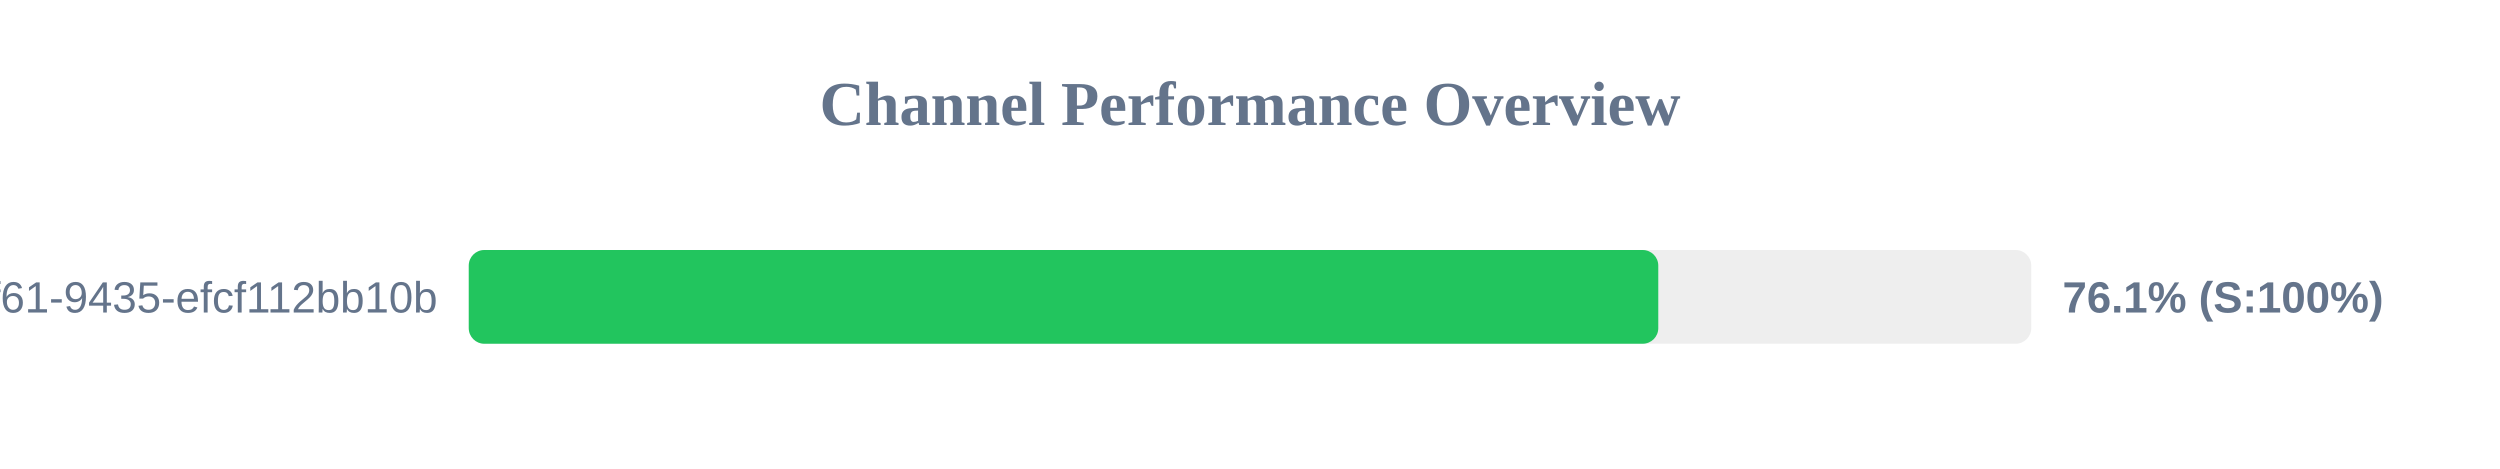
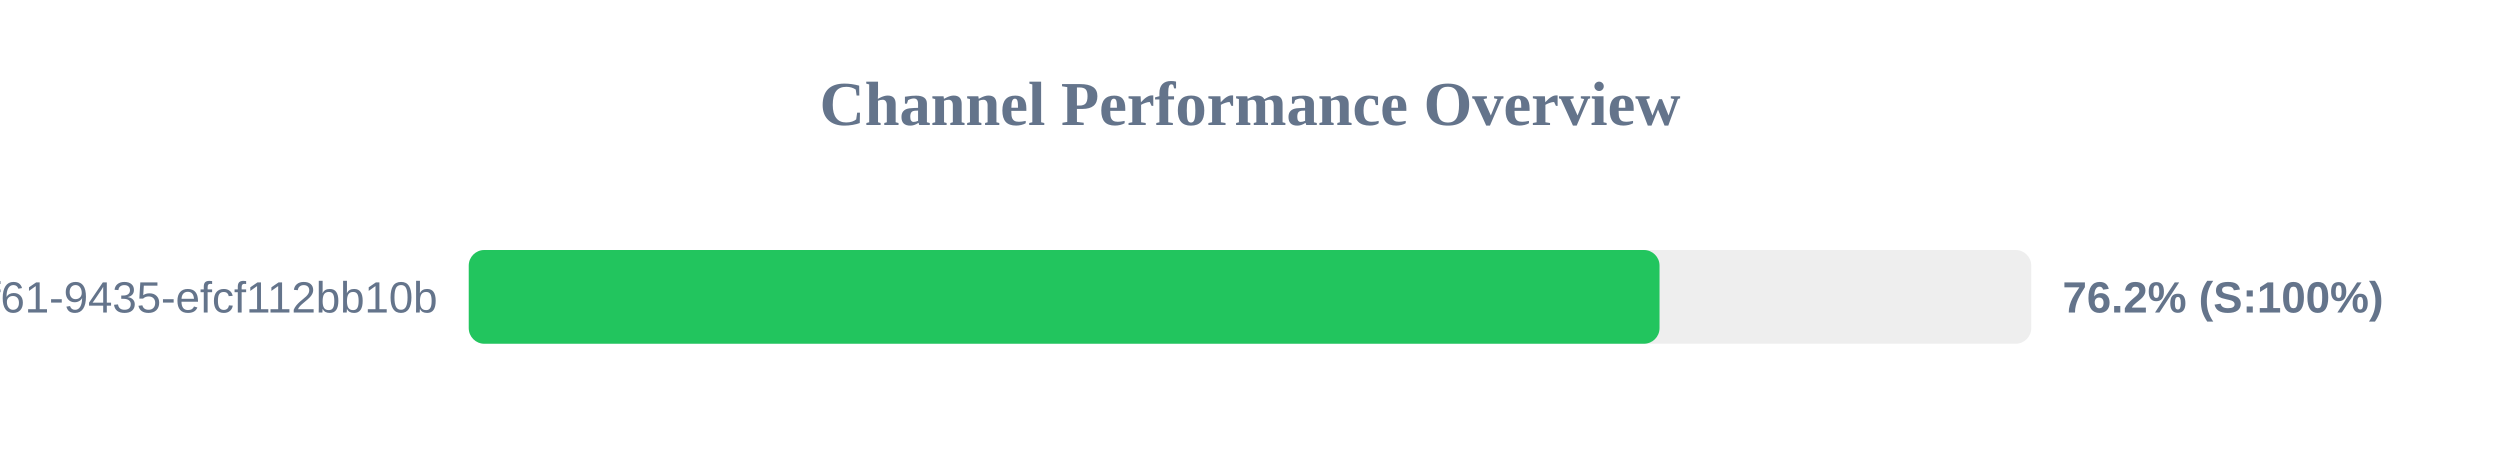
<svg xmlns="http://www.w3.org/2000/svg" width="800" height="150" version="1.1">
  <style>
        .row { font: 14px Arial; fill: #64748b; }
        .score { font: bold 14px Arial; fill: #64748b; }
    </style>
  <text x="400" y="40" text-anchor="middle" font-size="20px" font-weight="bold" fill="#64748b">Channel Performance Overview</text>
  <rect x="150" y="80" width="500" height="30" fill="#eee" rx="5" />
-   <rect x="150" y="80" width="380.65" height="30" fill="#22c55e" rx="5" />
+   <rect x="150" y="80" width="381.05" height="30" fill="#22c55e" rx="5" />
  <text x="140" y="100" text-anchor="end" class="row">?uuid=07c122ad-50b2-4f61-9435-efcf112bb10b</text>
-   <text x="660" y="100" text-anchor="start" class="score">76.1% (S:100%)</text>
+   <text x="660" y="100" text-anchor="start" class="score">76.2% (S:100%)</text>
</svg>
